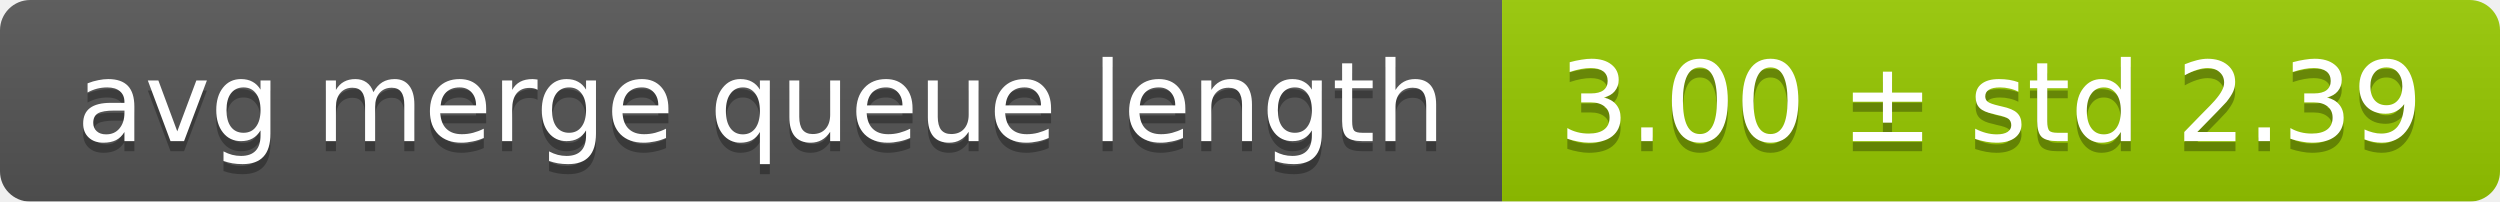
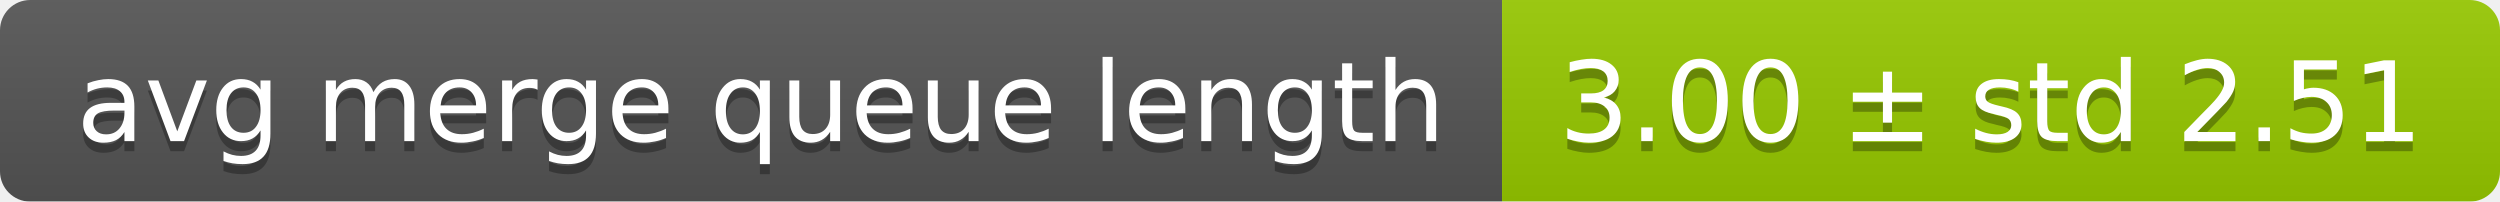
<svg xmlns="http://www.w3.org/2000/svg" width="248" height="20">
  <linearGradient id="smooth" x2="0" y2="100%">
    <stop offset="0" stop-color="#bbb" stop-opacity=".1" />
    <stop offset="1" stop-opacity=".1" />
  </linearGradient>
  <mask id="round">
    <rect width="248" height="20" rx="3" fill="#fff" />
  </mask>
  <g mask="url(#round)">
    <rect width="149" height="20" fill="#555" />
    <rect x="149" width="99" height="20" fill="#97ca00" />
    <rect width="248" height="20" fill="url(#smooth)" />
  </g>
  <g fill="#fff" text-anchor="middle" font-family="DejaVu Sans,Verdana,Geneva,sans-serif" font-size="11">
    <text x="75.5" y="15" fill="#010101" fill-opacity=".3">avg merge queue length</text>
    <text x="75.5" y="14">avg merge queue length</text>
-     <text x="197.5" y="15" fill="#010101" fill-opacity=".3">3.00 ± std 2.39</text>
-     <text x="197.5" y="14">3.00 ± std 2.39</text>
+     <text x="197.5" y="15" fill="#010101" fill-opacity=".3">3.00 ± std 2.51</text>
+     <text x="197.5" y="14">3.00 ± std 2.51</text>
  </g>
</svg>
